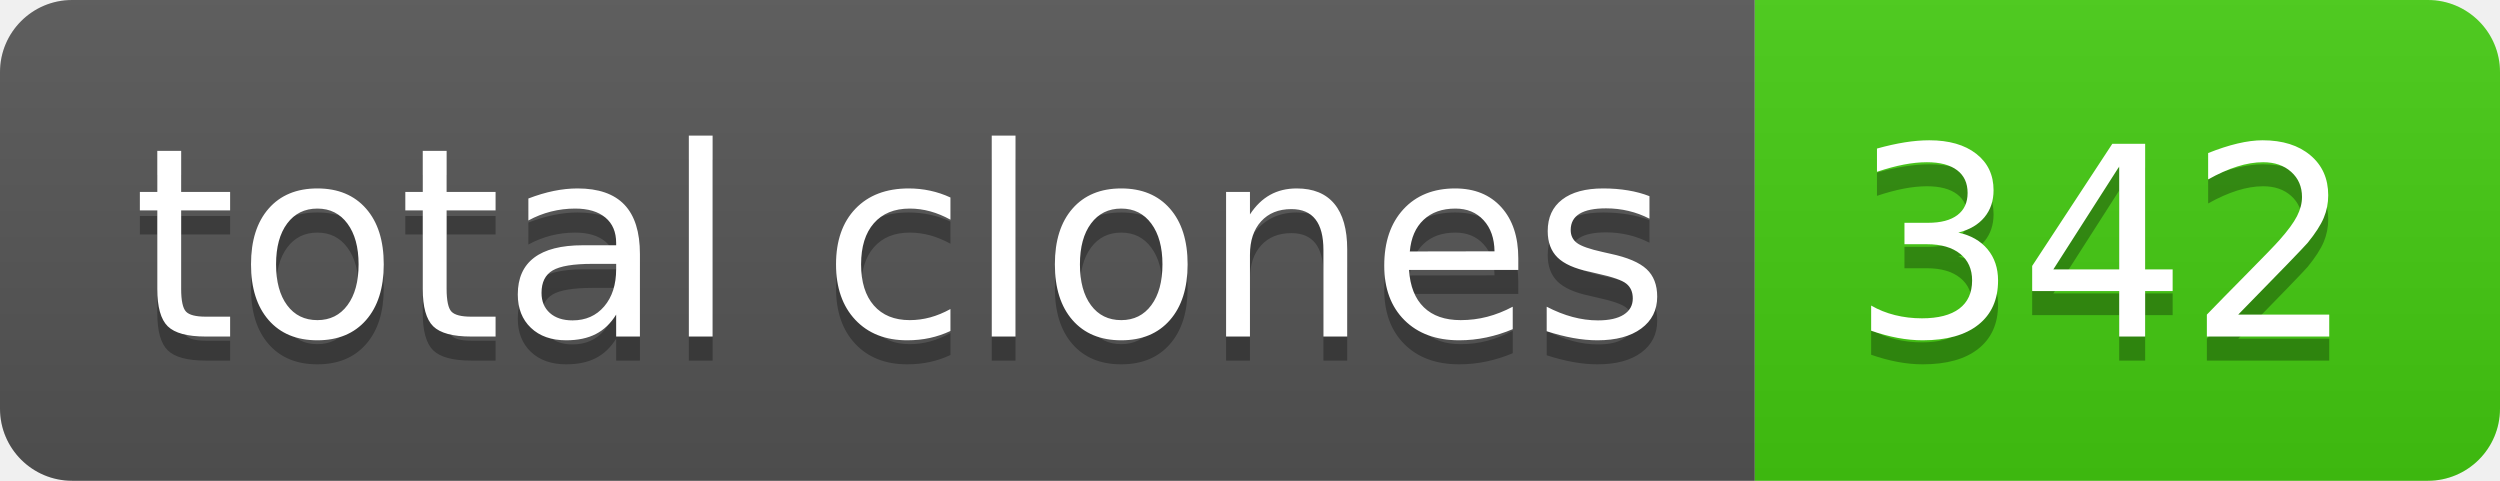
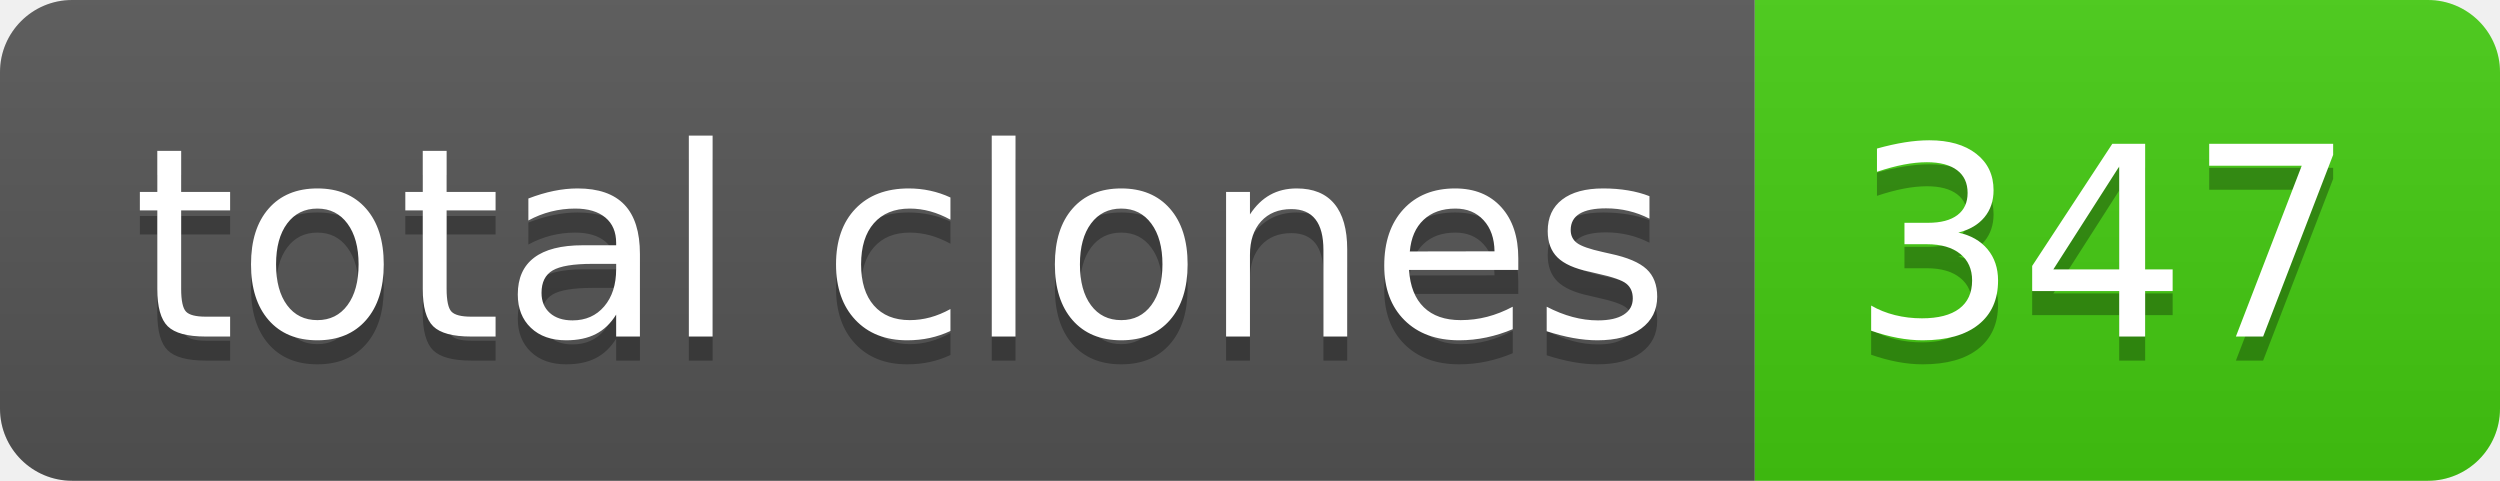
- <svg xmlns="http://www.w3.org/2000/svg" width="104" height="20" role="img" aria-label="total clones: 342">
+ <svg xmlns="http://www.w3.org/2000/svg" width="104" height="20" role="img" aria-label="total clones: 347">
  <linearGradient id="s" x2="0" y2="100%">
    <stop offset="0" stop-color="#bbb" stop-opacity=".1" />
    <stop offset="1" stop-opacity=".1" />
  </linearGradient>
  <clipPath id="r">
    <rect width="104" height="20" rx="3" fill="#fff" />
  </clipPath>
  <g clip-path="url(#r)">
    <rect width="73" height="20" fill="#555" />
    <rect x="73" width="31" height="20" fill="#4c1" />
    <rect width="104" height="20" fill="url(#s)" />
  </g>
  <g fill="#fff" text-anchor="middle" font-family="Verdana,Geneva,DejaVu Sans,sans-serif" text-rendering="geometricPrecision" font-size="110">
    <text aria-hidden="true" x="375" y="150" fill="#010101" fill-opacity=".3" transform="scale(.1)" textLength="630">total clones</text>
    <text x="375" y="140" transform="scale(.1)" fill="#fff" textLength="630">total clones</text>
-     <text aria-hidden="true" x="875" y="150" fill="#010101" fill-opacity=".3" transform="scale(.1)" textLength="210">342</text>
-     <text x="875" y="140" transform="scale(.1)" fill="#fff" textLength="210">342</text>
+     <text aria-hidden="true" x="875" y="150" fill="#010101" fill-opacity=".3" transform="scale(.1)" textLength="210">347</text>
+     <text x="875" y="140" transform="scale(.1)" fill="#fff" textLength="210">347</text>
  </g>
</svg>
